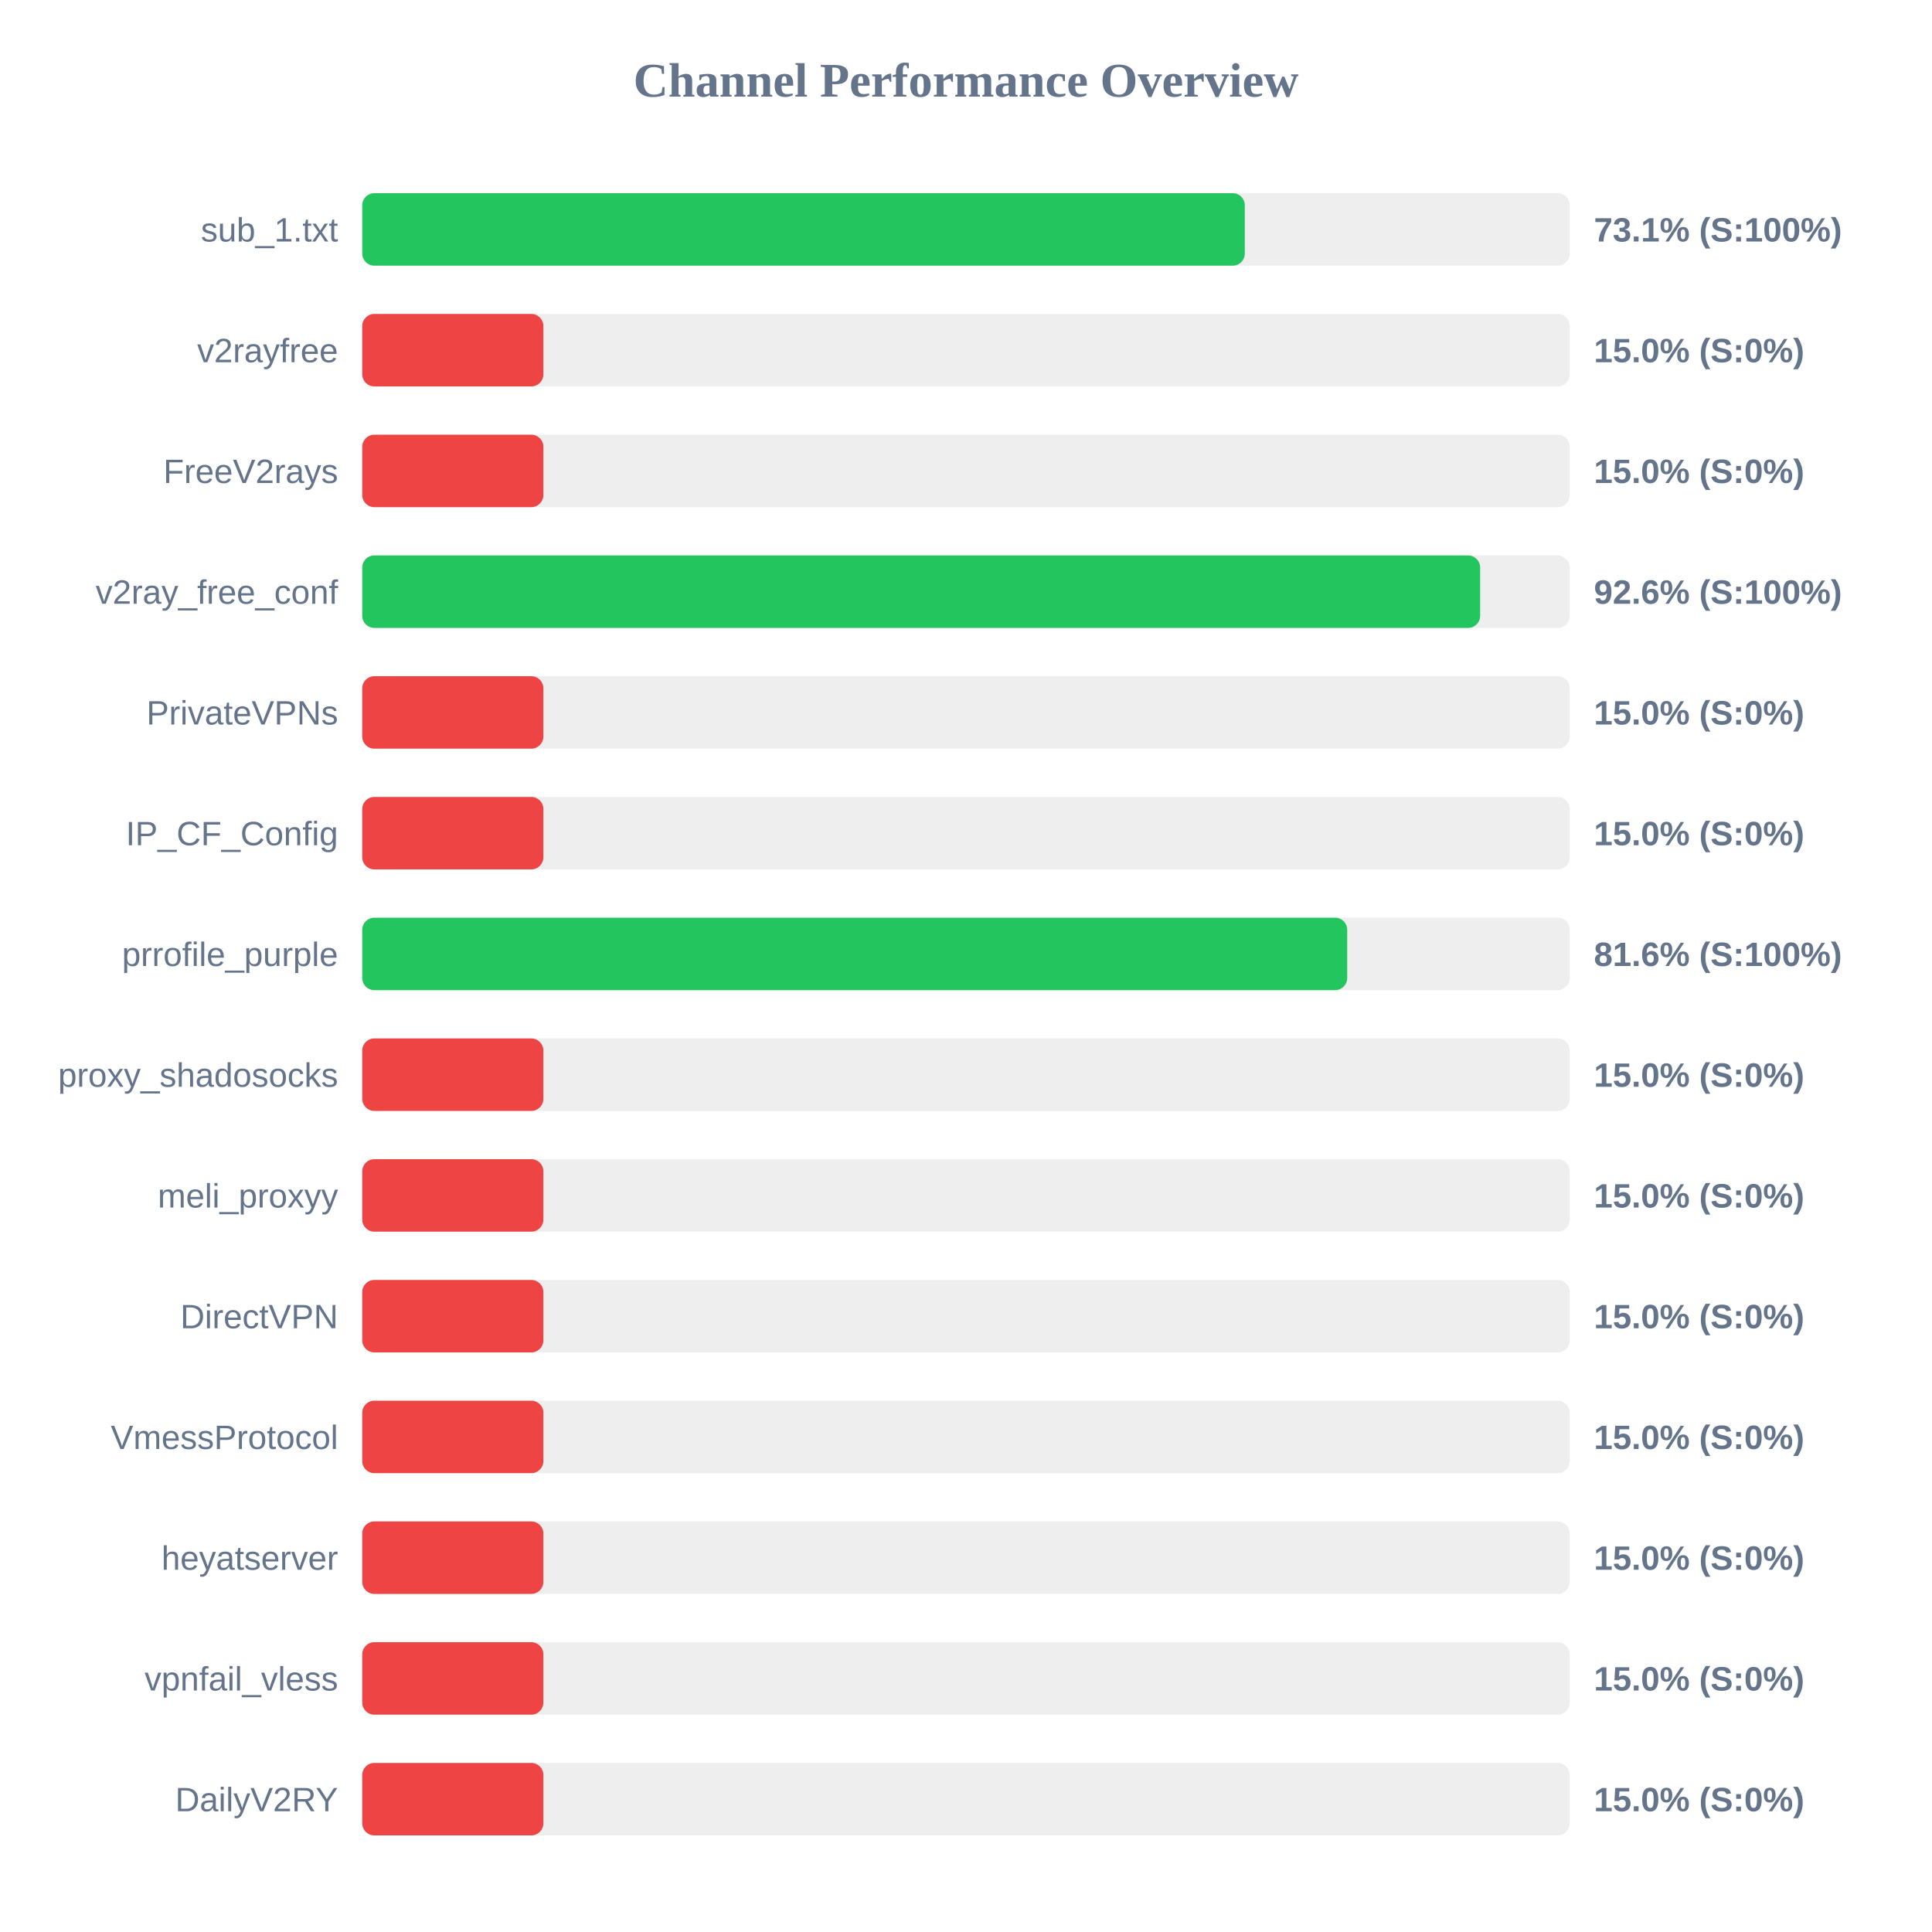
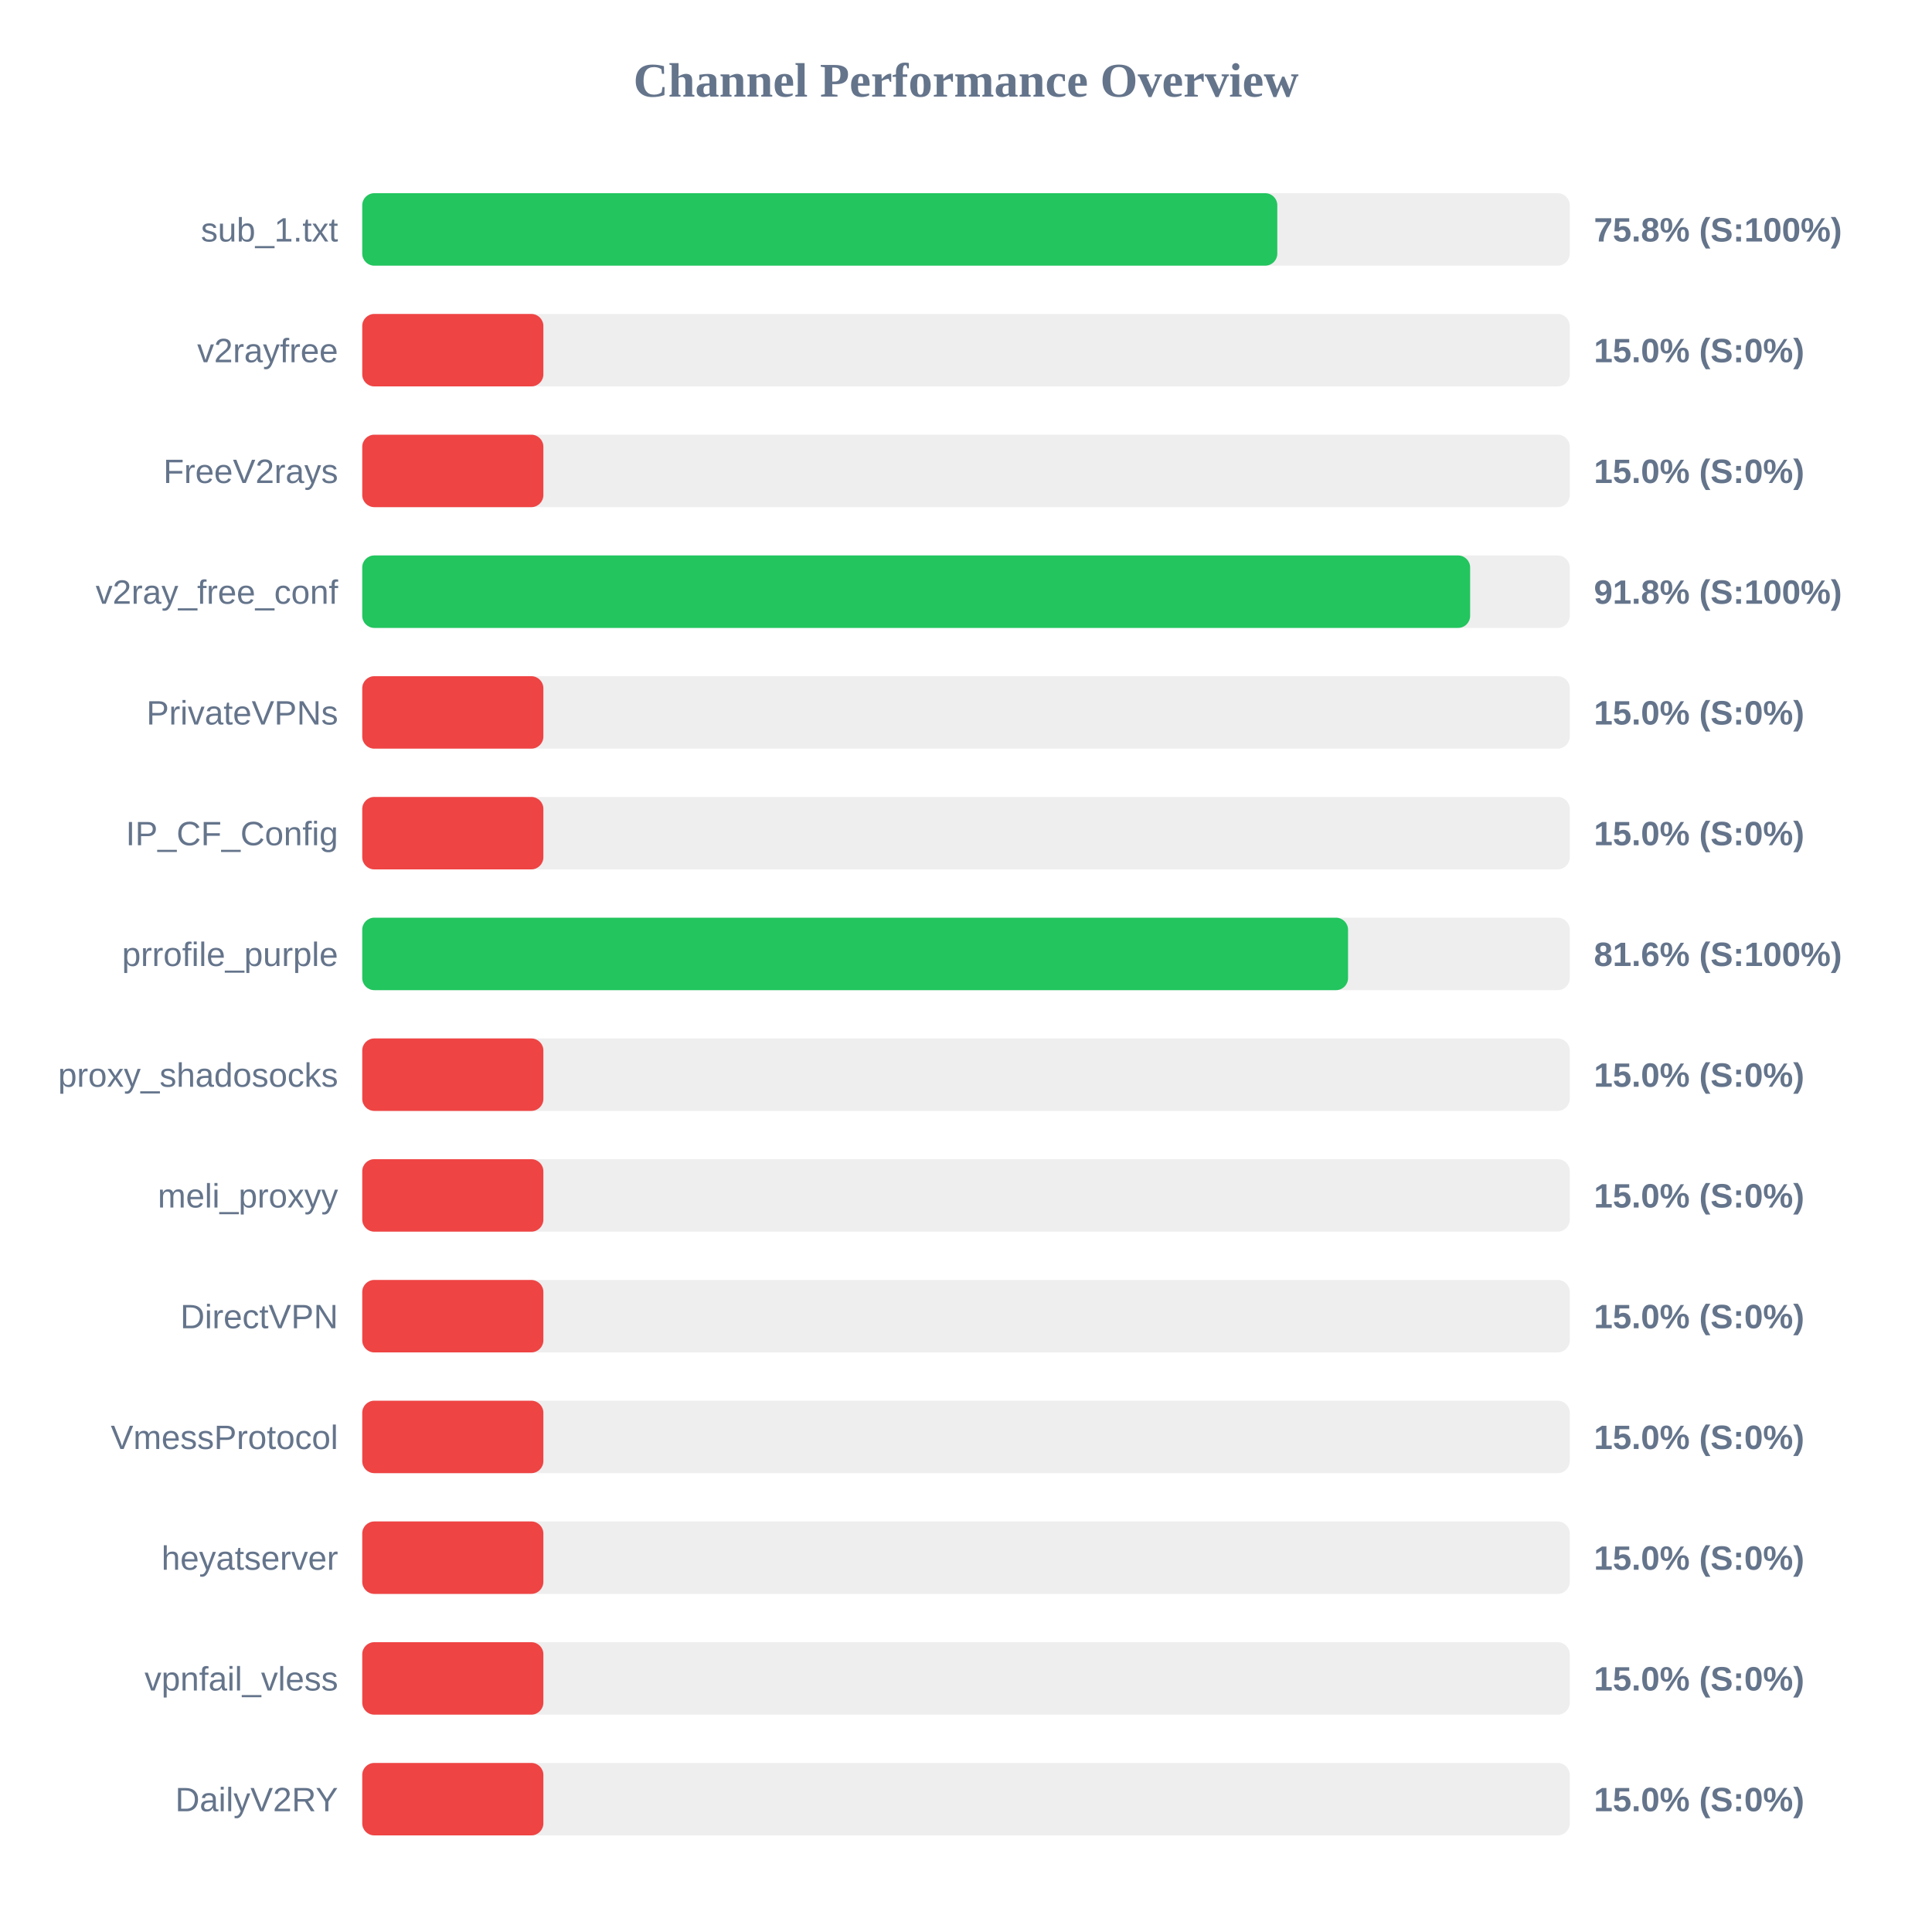
<svg xmlns="http://www.w3.org/2000/svg" width="800" height="800" version="1.1">
  <style>
        .row { font: 14px Arial; fill: #64748b; }
        .score { font: bold 14px Arial; fill: #64748b; }
    </style>
  <text x="400" y="40" text-anchor="middle" font-size="20px" font-weight="bold" fill="#64748b">Channel Performance Overview</text>
  <rect x="150" y="80" width="500" height="30" fill="#eee" rx="5" />
-   <rect x="150" y="80" width="365.45" height="30" fill="#22c55e" rx="5" />
+   <rect x="150" y="80" width="378.9" height="30" fill="#22c55e" rx="5" />
  <text x="140" y="100" text-anchor="end" class="row">sub_1.txt</text>
-   <text x="660" y="100" text-anchor="start" class="score">73.1% (S:100%)</text>
+   <text x="660" y="100" text-anchor="start" class="score">75.8% (S:100%)</text>
  <rect x="150" y="130" width="500" height="30" fill="#eee" rx="5" />
  <rect x="150" y="130" width="75.0" height="30" fill="#ef4444" rx="5" />
  <text x="140" y="150" text-anchor="end" class="row">v2rayfree</text>
  <text x="660" y="150" text-anchor="start" class="score">15.0% (S:0%)</text>
  <rect x="150" y="180" width="500" height="30" fill="#eee" rx="5" />
  <rect x="150" y="180" width="75.0" height="30" fill="#ef4444" rx="5" />
  <text x="140" y="200" text-anchor="end" class="row">FreeV2rays</text>
  <text x="660" y="200" text-anchor="start" class="score">15.0% (S:0%)</text>
  <rect x="150" y="230" width="500" height="30" fill="#eee" rx="5" />
-   <rect x="150" y="230" width="462.9" height="30" fill="#22c55e" rx="5" />
+   <rect x="150" y="230" width="458.75" height="30" fill="#22c55e" rx="5" />
  <text x="140" y="250" text-anchor="end" class="row">v2ray_free_conf</text>
-   <text x="660" y="250" text-anchor="start" class="score">92.6% (S:100%)</text>
+   <text x="660" y="250" text-anchor="start" class="score">91.8% (S:100%)</text>
  <rect x="150" y="280" width="500" height="30" fill="#eee" rx="5" />
  <rect x="150" y="280" width="75.0" height="30" fill="#ef4444" rx="5" />
  <text x="140" y="300" text-anchor="end" class="row">PrivateVPNs</text>
  <text x="660" y="300" text-anchor="start" class="score">15.0% (S:0%)</text>
  <rect x="150" y="330" width="500" height="30" fill="#eee" rx="5" />
  <rect x="150" y="330" width="75.0" height="30" fill="#ef4444" rx="5" />
  <text x="140" y="350" text-anchor="end" class="row">IP_CF_Config</text>
  <text x="660" y="350" text-anchor="start" class="score">15.0% (S:0%)</text>
  <rect x="150" y="380" width="500" height="30" fill="#eee" rx="5" />
-   <rect x="150" y="380" width="407.85" height="30" fill="#22c55e" rx="5" />
+   <rect x="150" y="380" width="408.2" height="30" fill="#22c55e" rx="5" />
  <text x="140" y="400" text-anchor="end" class="row">prrofile_purple</text>
  <text x="660" y="400" text-anchor="start" class="score">81.6% (S:100%)</text>
  <rect x="150" y="430" width="500" height="30" fill="#eee" rx="5" />
  <rect x="150" y="430" width="75.0" height="30" fill="#ef4444" rx="5" />
  <text x="140" y="450" text-anchor="end" class="row">proxy_shadosocks</text>
  <text x="660" y="450" text-anchor="start" class="score">15.0% (S:0%)</text>
  <rect x="150" y="480" width="500" height="30" fill="#eee" rx="5" />
  <rect x="150" y="480" width="75.0" height="30" fill="#ef4444" rx="5" />
  <text x="140" y="500" text-anchor="end" class="row">meli_proxyy</text>
  <text x="660" y="500" text-anchor="start" class="score">15.0% (S:0%)</text>
  <rect x="150" y="530" width="500" height="30" fill="#eee" rx="5" />
  <rect x="150" y="530" width="75.0" height="30" fill="#ef4444" rx="5" />
  <text x="140" y="550" text-anchor="end" class="row">DirectVPN</text>
  <text x="660" y="550" text-anchor="start" class="score">15.0% (S:0%)</text>
  <rect x="150" y="580" width="500" height="30" fill="#eee" rx="5" />
  <rect x="150" y="580" width="75.0" height="30" fill="#ef4444" rx="5" />
  <text x="140" y="600" text-anchor="end" class="row">VmessProtocol</text>
  <text x="660" y="600" text-anchor="start" class="score">15.0% (S:0%)</text>
  <rect x="150" y="630" width="500" height="30" fill="#eee" rx="5" />
  <rect x="150" y="630" width="75.0" height="30" fill="#ef4444" rx="5" />
  <text x="140" y="650" text-anchor="end" class="row">heyatserver</text>
  <text x="660" y="650" text-anchor="start" class="score">15.0% (S:0%)</text>
  <rect x="150" y="680" width="500" height="30" fill="#eee" rx="5" />
  <rect x="150" y="680" width="75.0" height="30" fill="#ef4444" rx="5" />
  <text x="140" y="700" text-anchor="end" class="row">vpnfail_vless</text>
  <text x="660" y="700" text-anchor="start" class="score">15.0% (S:0%)</text>
  <rect x="150" y="730" width="500" height="30" fill="#eee" rx="5" />
  <rect x="150" y="730" width="75.0" height="30" fill="#ef4444" rx="5" />
  <text x="140" y="750" text-anchor="end" class="row">DailyV2RY</text>
  <text x="660" y="750" text-anchor="start" class="score">15.0% (S:0%)</text>
</svg>
